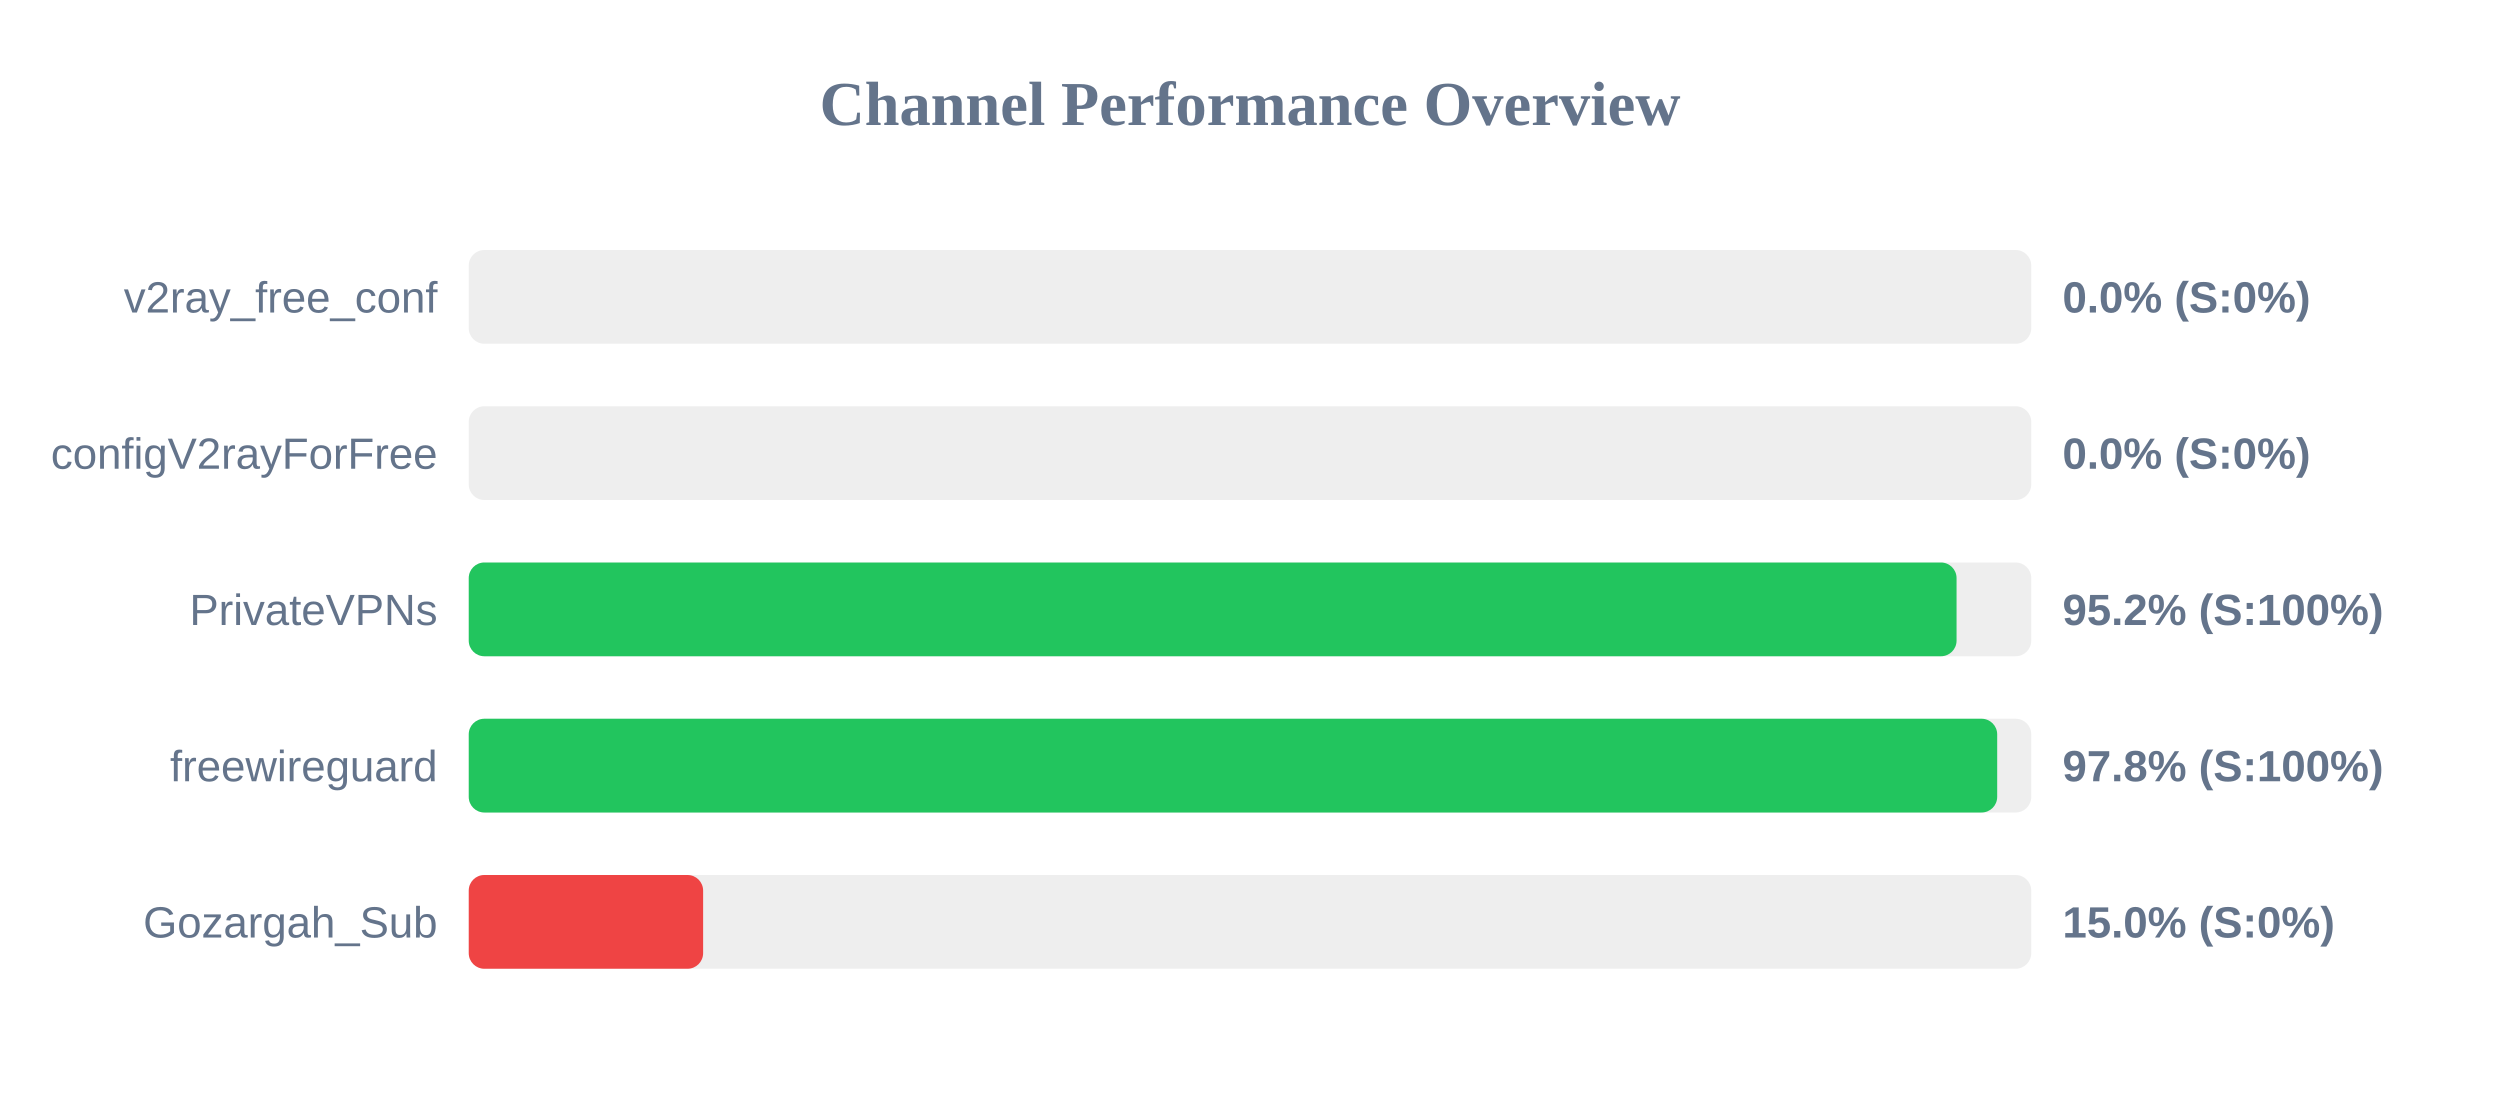
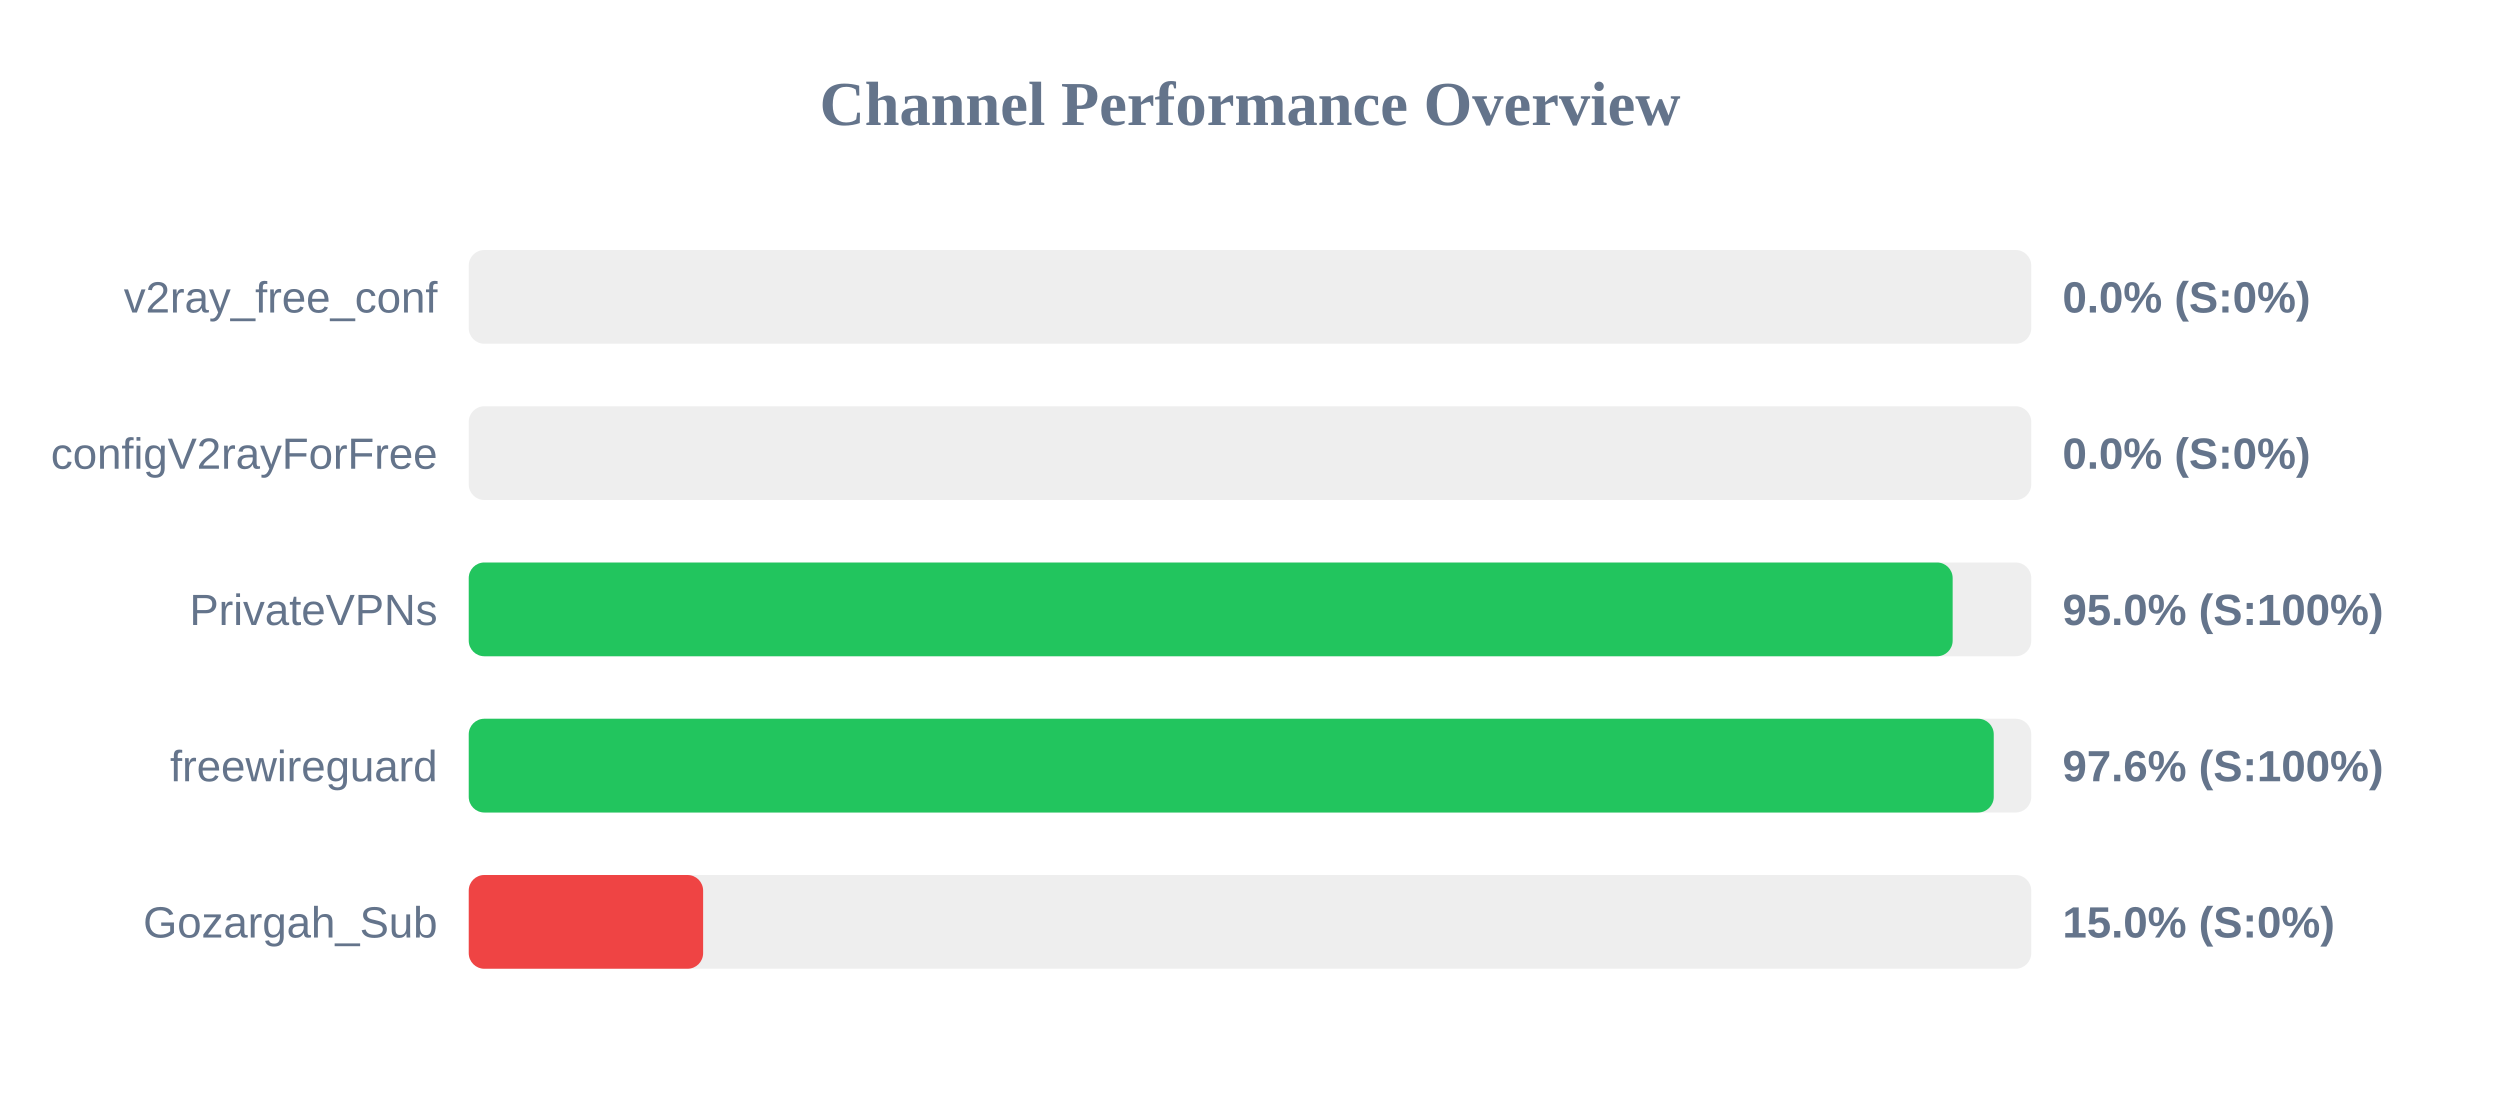
<svg xmlns="http://www.w3.org/2000/svg" width="800" height="350" version="1.1">
  <style>
        .row { font: 14px Arial; fill: #64748b; }
        .score { font: bold 14px Arial; fill: #64748b; }
    </style>
  <text x="400" y="40" text-anchor="middle" font-size="20px" font-weight="bold" fill="#64748b">Channel Performance Overview</text>
  <rect x="150" y="80" width="500" height="30" fill="#eee" rx="5" />
  <rect x="150" y="80" width="0.0" height="30" fill="#ef4444" rx="5" />
  <text x="140" y="100" text-anchor="end" class="row">v2ray_free_conf</text>
  <text x="660" y="100" text-anchor="start" class="score">0.0% (S:0%)</text>
  <rect x="150" y="130" width="500" height="30" fill="#eee" rx="5" />
  <rect x="150" y="130" width="0.0" height="30" fill="#ef4444" rx="5" />
  <text x="140" y="150" text-anchor="end" class="row">configV2rayForFree</text>
  <text x="660" y="150" text-anchor="start" class="score">0.0% (S:0%)</text>
  <rect x="150" y="180" width="500" height="30" fill="#eee" rx="5" />
-   <rect x="150" y="180" width="476.1" height="30" fill="#22c55e" rx="5" />
+   <rect x="150" y="180" width="474.85" height="30" fill="#22c55e" rx="5" />
  <text x="140" y="200" text-anchor="end" class="row">PrivateVPNs</text>
-   <text x="660" y="200" text-anchor="start" class="score">95.2% (S:100%)</text>
+   <text x="660" y="200" text-anchor="start" class="score">95.0% (S:100%)</text>
  <rect x="150" y="230" width="500" height="30" fill="#eee" rx="5" />
-   <rect x="150" y="230" width="489.1" height="30" fill="#22c55e" rx="5" />
+   <rect x="150" y="230" width="488.0" height="30" fill="#22c55e" rx="5" />
  <text x="140" y="250" text-anchor="end" class="row">freewireguard</text>
-   <text x="660" y="250" text-anchor="start" class="score">97.8% (S:100%)</text>
+   <text x="660" y="250" text-anchor="start" class="score">97.6% (S:100%)</text>
  <rect x="150" y="280" width="500" height="30" fill="#eee" rx="5" />
  <rect x="150" y="280" width="75.0" height="30" fill="#ef4444" rx="5" />
  <text x="140" y="300" text-anchor="end" class="row">Gozargah_Sub</text>
  <text x="660" y="300" text-anchor="start" class="score">15.0% (S:0%)</text>
</svg>
